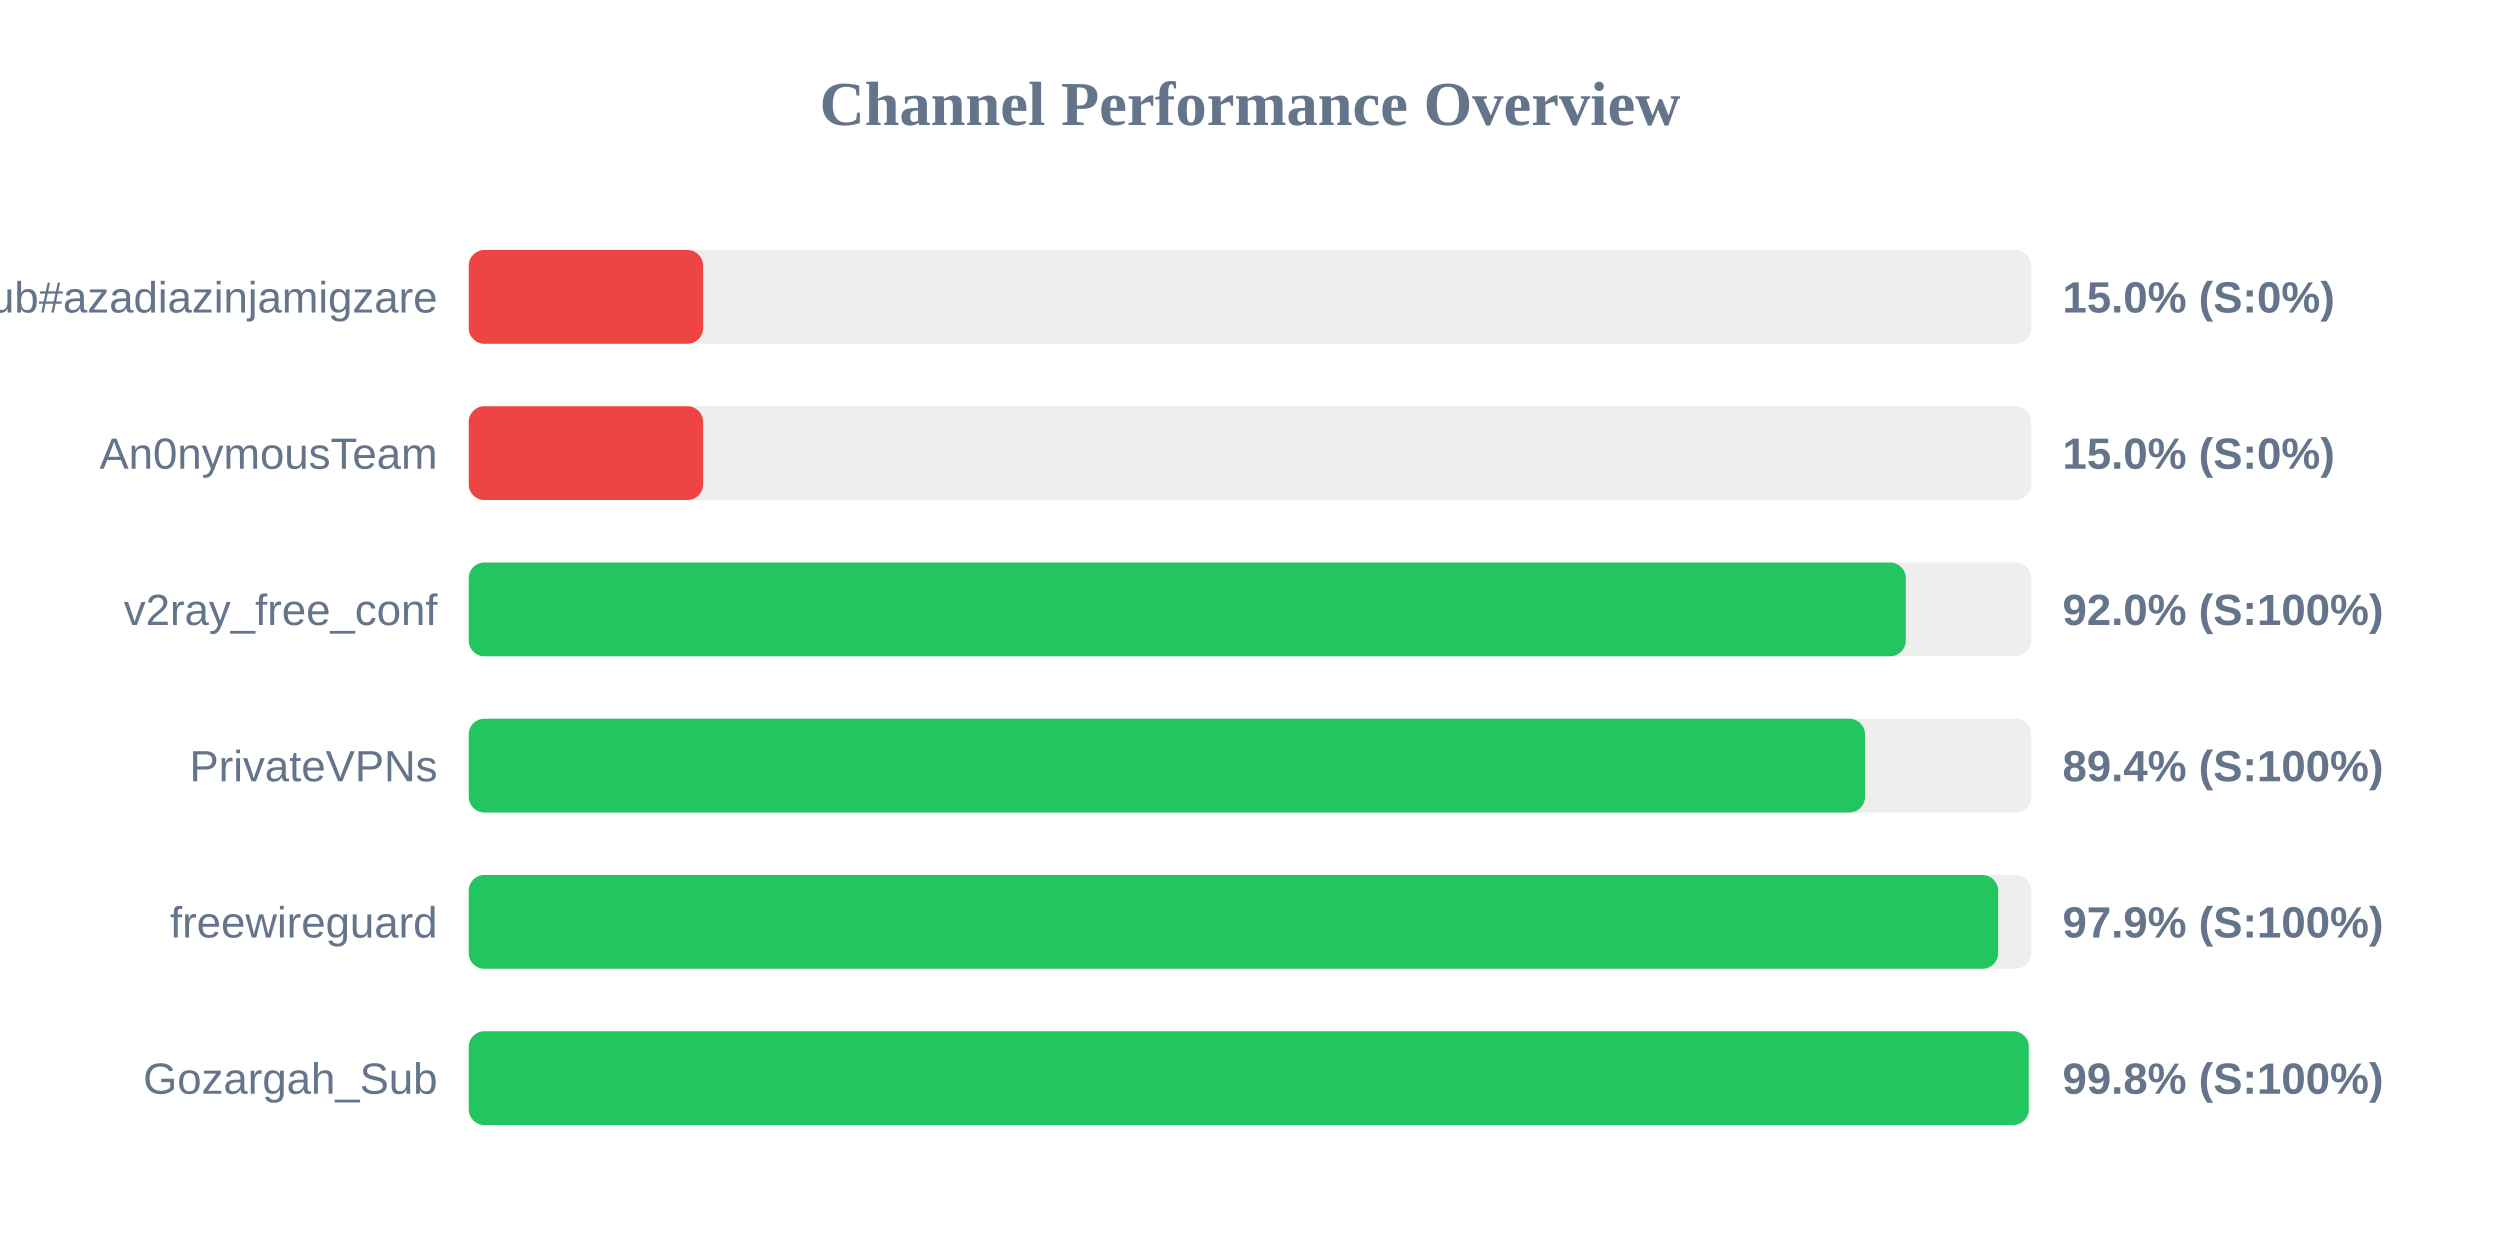
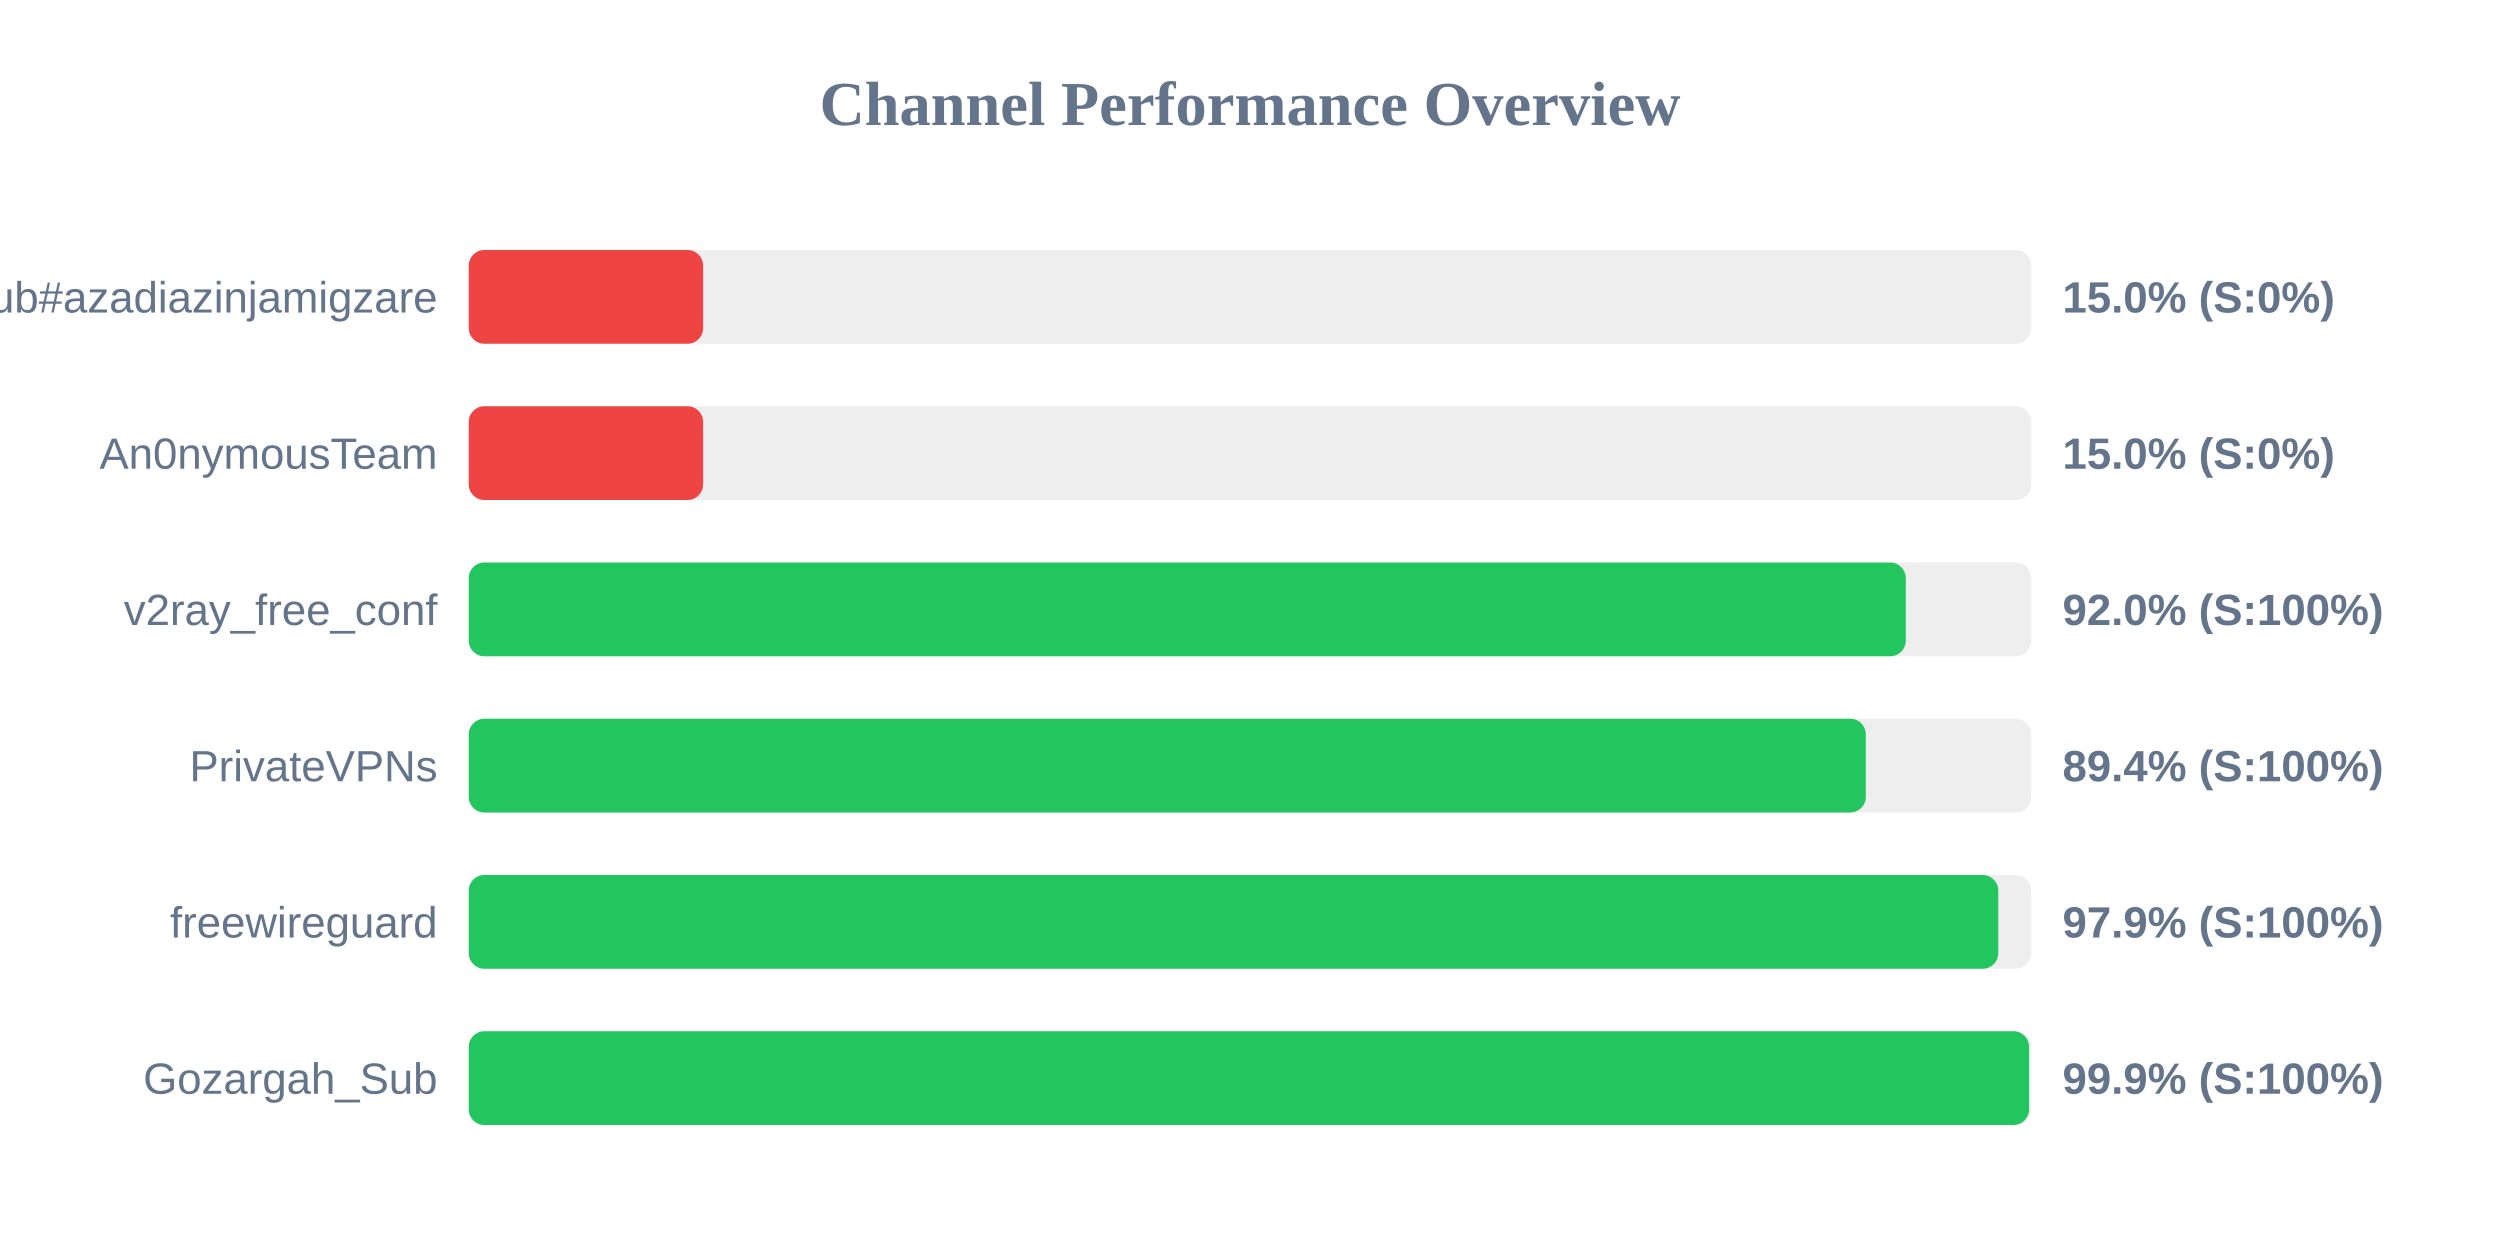
<svg xmlns="http://www.w3.org/2000/svg" width="800" height="400" version="1.1">
  <style>
        .row { font: 14px Arial; fill: #64748b; }
        .score { font: bold 14px Arial; fill: #64748b; }
    </style>
  <text x="400" y="40" text-anchor="middle" font-size="20px" font-weight="bold" fill="#64748b">Channel Performance Overview</text>
  <rect x="150" y="80" width="500" height="30" fill="#eee" rx="5" />
  <rect x="150" y="80" width="75.0" height="30" fill="#ef4444" rx="5" />
  <text x="140" y="100" text-anchor="end" class="row">Sub#azadiazinjamigzare</text>
  <text x="660" y="100" text-anchor="start" class="score">15.0% (S:0%)</text>
  <rect x="150" y="130" width="500" height="30" fill="#eee" rx="5" />
  <rect x="150" y="130" width="75.0" height="30" fill="#ef4444" rx="5" />
  <text x="140" y="150" text-anchor="end" class="row">An0nymousTeam</text>
  <text x="660" y="150" text-anchor="start" class="score">15.0% (S:0%)</text>
  <rect x="150" y="180" width="500" height="30" fill="#eee" rx="5" />
  <rect x="150" y="180" width="459.85" height="30" fill="#22c55e" rx="5" />
  <text x="140" y="200" text-anchor="end" class="row">v2ray_free_conf</text>
  <text x="660" y="200" text-anchor="start" class="score">92.0% (S:100%)</text>
  <rect x="150" y="230" width="500" height="30" fill="#eee" rx="5" />
-   <rect x="150" y="230" width="446.8" height="30" fill="#22c55e" rx="5" />
+   <rect x="150" y="230" width="447.05" height="30" fill="#22c55e" rx="5" />
  <text x="140" y="250" text-anchor="end" class="row">PrivateVPNs</text>
  <text x="660" y="250" text-anchor="start" class="score">89.4% (S:100%)</text>
  <rect x="150" y="280" width="500" height="30" fill="#eee" rx="5" />
-   <rect x="150" y="280" width="489.4" height="30" fill="#22c55e" rx="5" />
+   <rect x="150" y="280" width="489.45" height="30" fill="#22c55e" rx="5" />
  <text x="140" y="300" text-anchor="end" class="row">freewireguard</text>
  <text x="660" y="300" text-anchor="start" class="score">97.9% (S:100%)</text>
  <rect x="150" y="330" width="500" height="30" fill="#eee" rx="5" />
-   <rect x="150" y="330" width="499.2" height="30" fill="#22c55e" rx="5" />
+   <rect x="150" y="330" width="499.3" height="30" fill="#22c55e" rx="5" />
  <text x="140" y="350" text-anchor="end" class="row">Gozargah_Sub</text>
-   <text x="660" y="350" text-anchor="start" class="score">99.8% (S:100%)</text>
+   <text x="660" y="350" text-anchor="start" class="score">99.9% (S:100%)</text>
</svg>
